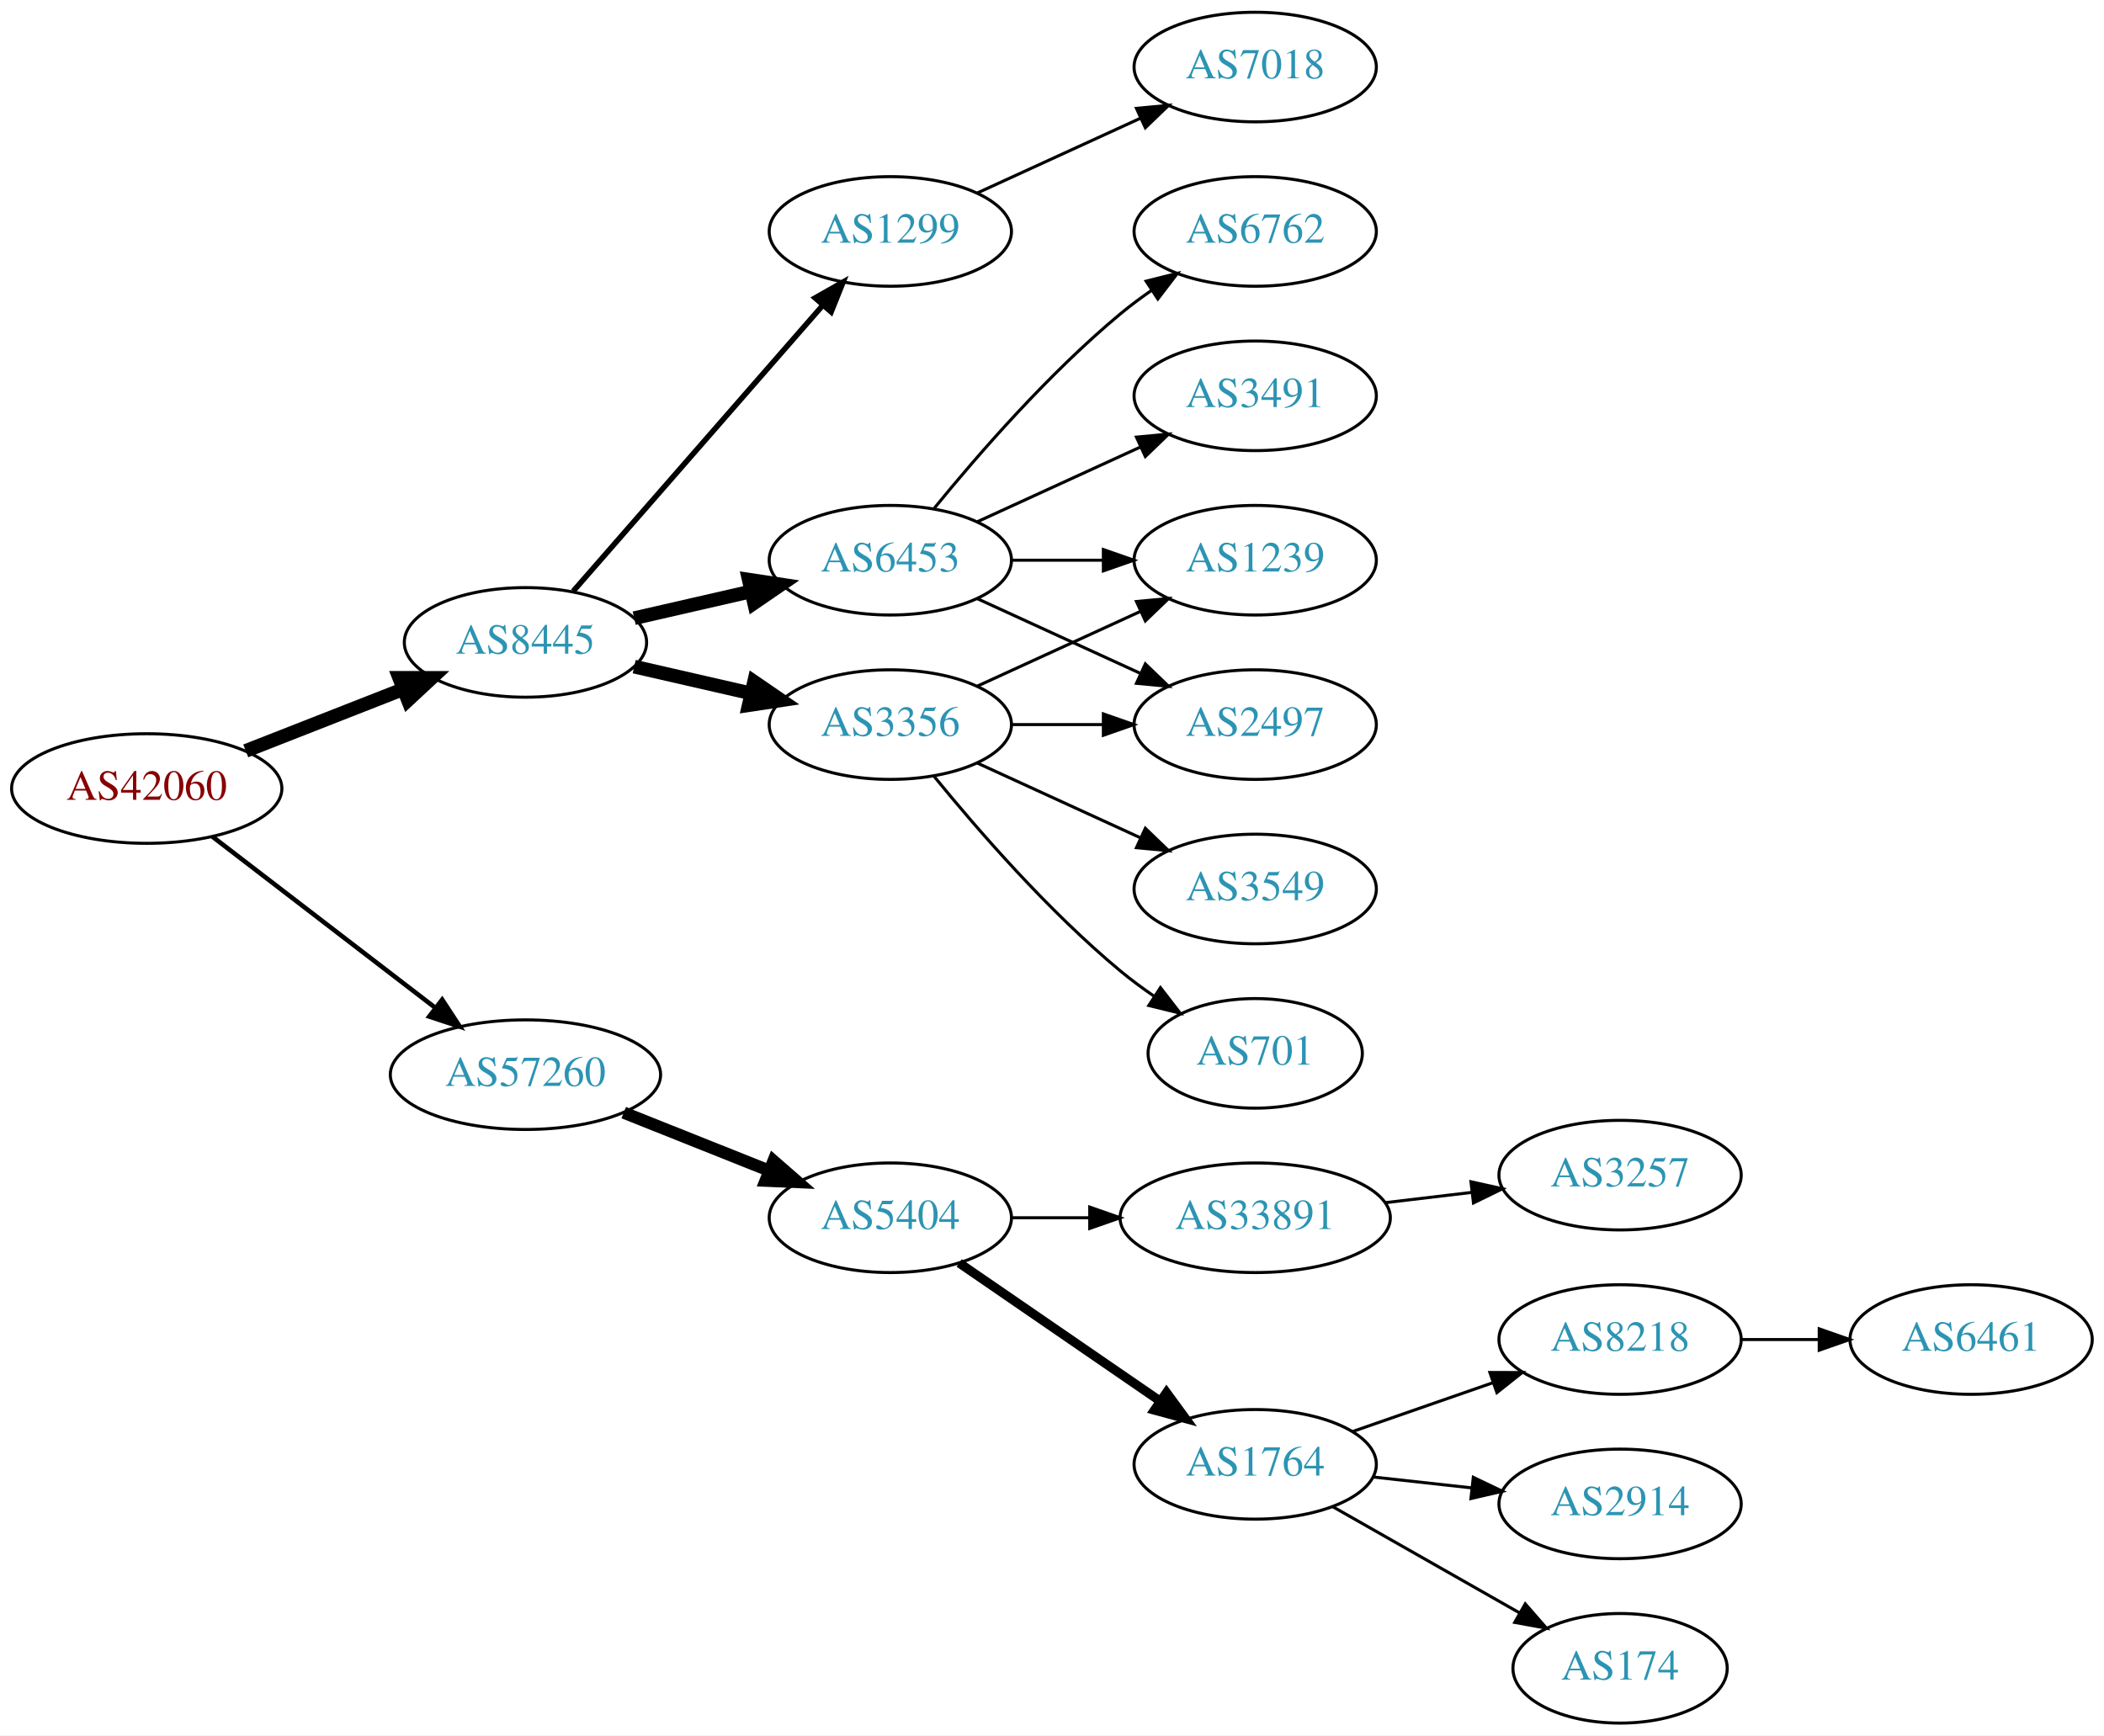
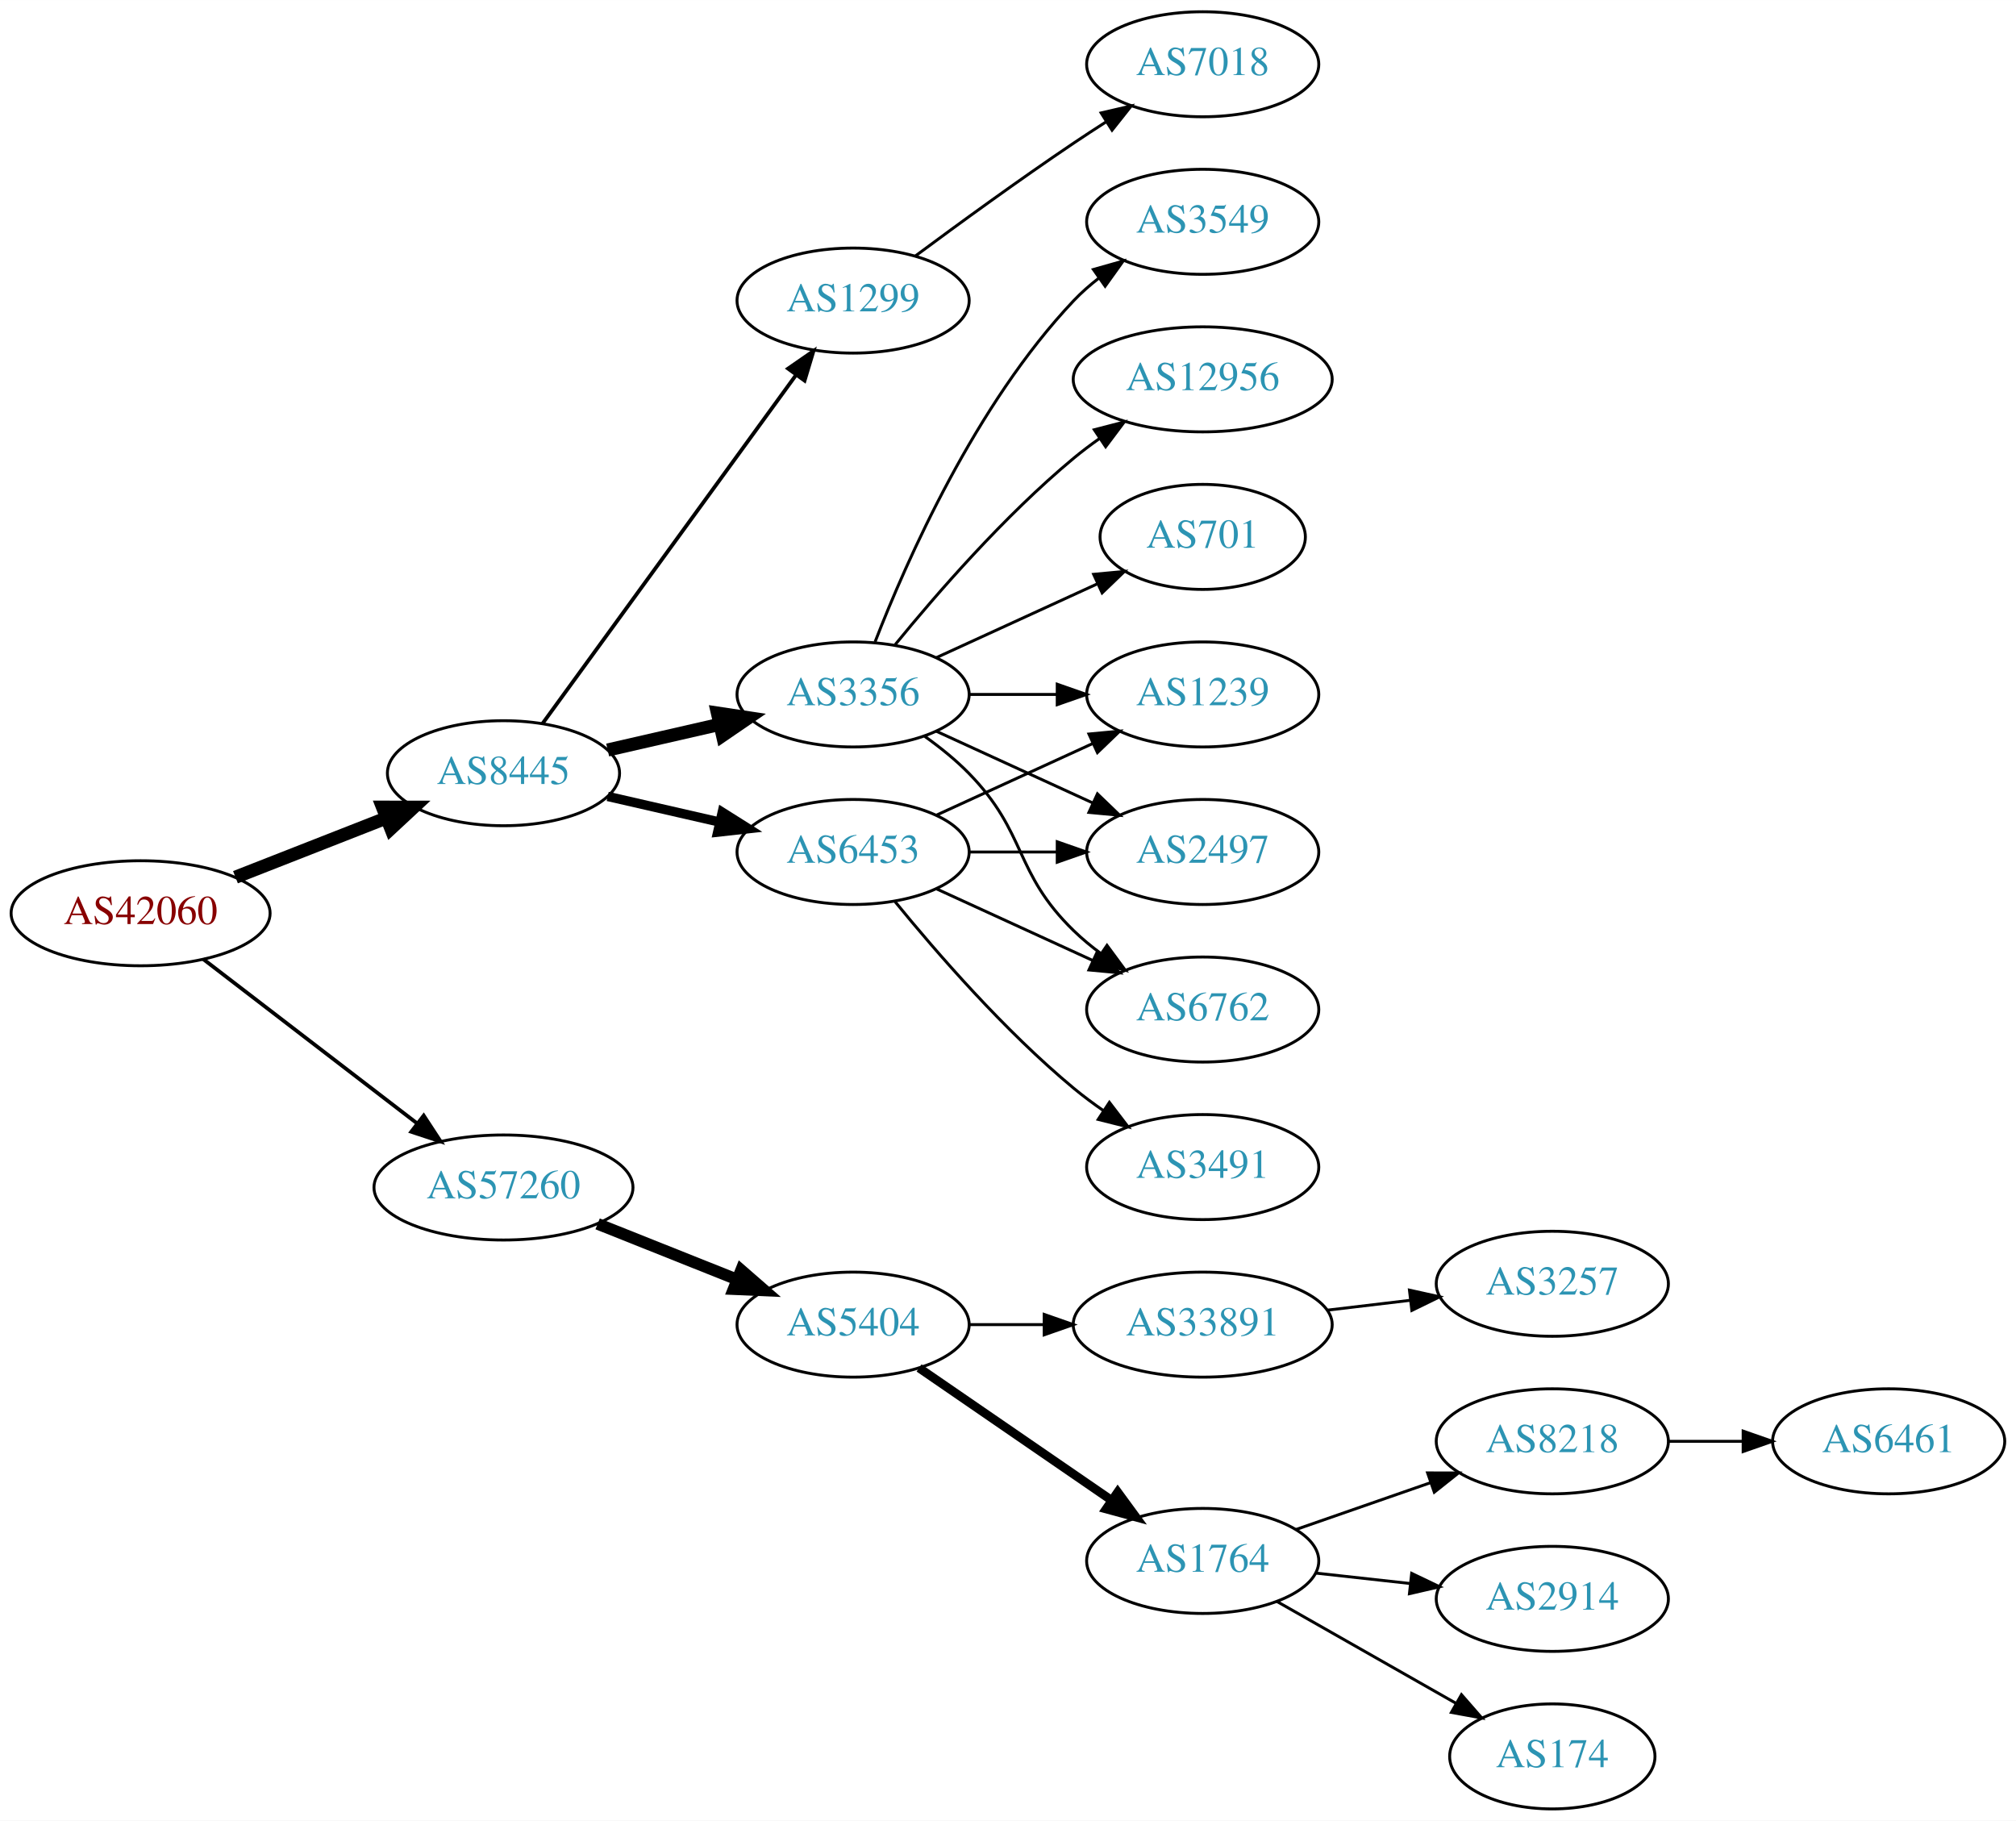
- <svg xmlns="http://www.w3.org/2000/svg" xmlns:xlink="http://www.w3.org/1999/xlink" width="691pt" height="570pt" viewBox="0.00 0.00 691.06 570.00">
-   <g id="graph0" class="graph" transform="scale(1 1) rotate(0) translate(4 566)">
-     <polygon fill="white" stroke="none" points="-4,4 -4,-566 687.055,-566 687.055,4 -4,4" />
+ <svg xmlns="http://www.w3.org/2000/svg" xmlns:xlink="http://www.w3.org/1999/xlink" width="691pt" height="624pt" viewBox="0.00 0.00 691.06 624.00">
+   <g id="graph0" class="graph" transform="scale(1 1) rotate(0) translate(4 620)">
+     <polygon fill="white" stroke="none" points="-4,4 -4,-620 687.055,-620 687.055,4 -4,4" />
    <g id="node1" class="node">
      <g id="a_node1">
        <a xlink:href="/asn/42060" xlink:title="AS42060 ~ feratel media technologies AG [AT]">
          <ellipse fill="#ffffff" stroke="black" cx="44.196" cy="-307" rx="44.393" ry="18" />
          <text text-anchor="middle" x="44.196" y="-303.3" font-family="Times,serif" font-size="14.00" fill="#880000">AS42060</text>
        </a>
      </g>
    </g>
    <g id="node2" class="node">
      <g id="a_node2">
        <a xlink:href="/asn/8445" xlink:title="AS8445 ~ SALZBURG-AG-AS [AT]">
          <ellipse fill="#ffffff" stroke="black" cx="168.588" cy="-355" rx="39.794" ry="18" />
          <text text-anchor="middle" x="168.588" y="-351.3" font-family="Times,serif" font-size="14.00" fill="#2c94b3">AS8445</text>
        </a>
      </g>
    </g>
    <g id="edge1" class="edge">
      <path fill="none" stroke="black" stroke-width="4.5" d="M76.715,-319.361C92.464,-325.538 111.674,-333.071 128.367,-339.618" />
      <polygon fill="black" stroke="black" stroke-width="4.5" points="127.113,-343.356 137.86,-343.341 129.988,-336.024 127.113,-343.356" />
    </g>
    <g id="node3" class="node">
      <g id="a_node3">
        <a xlink:href="/asn/57260" xlink:title="AS57260 ~ feratel Schweiz AG [CH]">
          <ellipse fill="#ffffff" stroke="black" cx="168.588" cy="-213" rx="44.393" ry="18" />
          <text text-anchor="middle" x="168.588" y="-209.3" font-family="Times,serif" font-size="14.00" fill="#2c94b3">AS57260</text>
        </a>
      </g>
    </g>
    <g id="edge2" class="edge">
-       <path fill="none" stroke="black" stroke-width="1.5" d="M65.682,-291.267C85.715,-275.88 116.402,-252.312 138.867,-235.058" />
-       <polygon fill="black" stroke="black" stroke-width="1.5" points="141.237,-237.652 147.036,-228.785 136.973,-232.1 141.237,-237.652" />
+       <path fill="none" stroke="black" stroke-width="1.286" d="M65.682,-291.267C85.715,-275.88 116.402,-252.312 138.867,-235.058" />
+       <polygon fill="black" stroke="black" stroke-width="1.286" points="141.237,-237.652 147.036,-228.785 136.973,-232.1 141.237,-237.652" />
    </g>
    <g id="node4" class="node">
      <g id="a_node4">
        <a xlink:href="/asn/3356" xlink:title="AS3356 ~ Level 3 Parent, LLC [US]">
-           <ellipse fill="#ffffff" stroke="black" cx="288.431" cy="-328" rx="39.794" ry="18" />
-           <text text-anchor="middle" x="288.431" y="-324.3" font-family="Times,serif" font-size="14.00" fill="#2c94b3">AS3356</text>
+           <ellipse fill="#ffffff" stroke="black" cx="288.431" cy="-382" rx="39.794" ry="18" />
+           <text text-anchor="middle" x="288.431" y="-378.3" font-family="Times,serif" font-size="14.00" fill="#2c94b3">AS3356</text>
        </a>
      </g>
    </g>
    <g id="edge3" class="edge">
-       <path fill="none" stroke="black" stroke-width="4.5" d="M204.308,-347.045C216.307,-344.296 229.928,-341.175 242.621,-338.267" />
-       <polygon fill="black" stroke="black" stroke-width="4.5" points="243.684,-342.063 252.552,-335.991 241.926,-334.387 243.684,-342.063" />
+       <path fill="none" stroke="black" stroke-width="4.5" d="M204.308,-362.955C216.307,-365.704 229.928,-368.825 242.621,-371.733" />
+       <polygon fill="black" stroke="black" stroke-width="4.5" points="241.926,-375.613 252.552,-374.009 243.684,-367.937 241.926,-375.613" />
    </g>
    <g id="node5" class="node">
      <g id="a_node5">
-         <a xlink:href="/asn/1299" xlink:title="AS1299 ~ Telia Carrier [EU]">
-           <ellipse fill="#ffffff" stroke="black" cx="288.431" cy="-490" rx="39.794" ry="18" />
-           <text text-anchor="middle" x="288.431" y="-486.3" font-family="Times,serif" font-size="14.00" fill="#2c94b3">AS1299</text>
+         <a xlink:href="/asn/6453" xlink:title="AS6453 ~ TATA COMMUNICATIONS (AMERICA) INC [US]">
+           <ellipse fill="#ffffff" stroke="black" cx="288.431" cy="-328" rx="39.794" ry="18" />
+           <text text-anchor="middle" x="288.431" y="-324.3" font-family="Times,serif" font-size="14.00" fill="#2c94b3">AS6453</text>
        </a>
      </g>
    </g>
    <g id="edge4" class="edge">
-       <path fill="none" stroke="black" stroke-width="1.8" d="M184.275,-371.825C204.851,-395.397 242.389,-438.4 266.062,-465.52" />
-       <polygon fill="black" stroke="black" stroke-width="1.8" points="263.716,-468.155 272.929,-473.387 268.99,-463.552 263.716,-468.155" />
+       <path fill="none" stroke="black" stroke-width="3.214" d="M204.308,-347.045C216.307,-344.296 229.928,-341.175 242.621,-338.267" />
+       <polygon fill="black" stroke="black" stroke-width="3.214" points="243.587,-341.636 252.552,-335.991 242.023,-334.813 243.587,-341.636" />
    </g>
    <g id="node6" class="node">
      <g id="a_node6">
-         <a xlink:href="/asn/6453" xlink:title="AS6453 ~ TATA COMMUNICATIONS (AMERICA) INC [US]">
-           <ellipse fill="#ffffff" stroke="black" cx="288.431" cy="-382" rx="39.794" ry="18" />
-           <text text-anchor="middle" x="288.431" y="-378.3" font-family="Times,serif" font-size="14.00" fill="#2c94b3">AS6453</text>
+         <a xlink:href="/asn/1299" xlink:title="AS1299 ~ Telia Carrier [EU]">
+           <ellipse fill="#ffffff" stroke="black" cx="288.431" cy="-517" rx="39.794" ry="18" />
+           <text text-anchor="middle" x="288.431" y="-513.3" font-family="Times,serif" font-size="14.00" fill="#2c94b3">AS1299</text>
        </a>
      </g>
    </g>
    <g id="edge5" class="edge">
-       <path fill="none" stroke="black" stroke-width="4.5" d="M204.308,-362.955C216.307,-365.704 229.928,-368.825 242.621,-371.733" />
-       <polygon fill="black" stroke="black" stroke-width="4.5" points="241.926,-375.613 252.552,-374.009 243.684,-367.937 241.926,-375.613" />
-     </g>
-     <g id="node14" class="node">
-       <g id="a_node14">
+       <path fill="none" stroke="black" stroke-width="1.286" d="M181.977,-372.031C202.699,-400.517 244.502,-457.985 268.79,-491.374" />
+       <polygon fill="black" stroke="black" stroke-width="1.286" points="266.141,-493.682 274.854,-499.71 271.801,-489.564 266.141,-493.682" />
+     </g>
+     <g id="node15" class="node">
+       <g id="a_node15">
        <a xlink:href="/asn/5404" xlink:title="AS5404 ~ ASN conova communications GmbH [AT]">
          <ellipse fill="#ffffff" stroke="black" cx="288.431" cy="-166" rx="39.794" ry="18" />
          <text text-anchor="middle" x="288.431" y="-162.3" font-family="Times,serif" font-size="14.00" fill="#2c94b3">AS5404</text>
        </a>
      </g>
    </g>
-     <g id="edge15" class="edge">
+     <g id="edge17" class="edge">
      <path fill="none" stroke="black" stroke-width="4" d="M200.858,-200.528C215.54,-194.673 233.183,-187.636 248.701,-181.447" />
      <polygon fill="black" stroke="black" stroke-width="4" points="250.051,-184.677 258.043,-177.721 247.458,-178.175 250.051,-184.677" />
    </g>
+     <g id="node7" class="node">
+       <g id="a_node7">
+         <a xlink:href="/asn/12956" xlink:title="AS12956 ~ TELXIUS [ES]">
+           <ellipse fill="#ffffff" stroke="black" cx="408.273" cy="-490" rx="44.393" ry="18" />
+           <text text-anchor="middle" x="408.273" y="-486.3" font-family="Times,serif" font-size="14.00" fill="#2c94b3">AS12956</text>
+         </a>
+       </g>
+     </g>
+     <g id="edge6" class="edge">
+       <path fill="none" stroke="black" d="M302.85,-399.065C316.964,-416.375 340.379,-443.345 364.077,-463 366.815,-465.271 369.759,-467.494 372.776,-469.63" />
+       <polygon fill="black" stroke="black" points="371.108,-472.725 381.365,-475.379 375.002,-466.908 371.108,-472.725" />
+     </g>
    <g id="node8" class="node">
      <g id="a_node8">
-         <a xlink:href="/asn/701" xlink:title="AS701 ~ UUNET [US]">
-           <ellipse fill="#ffffff" stroke="black" cx="408.273" cy="-220" rx="35.194" ry="18" />
-           <text text-anchor="middle" x="408.273" y="-216.3" font-family="Times,serif" font-size="14.00" fill="#2c94b3">AS701</text>
+         <a xlink:href="/asn/1239" xlink:title="AS1239 ~ Sprint [US]">
+           <ellipse fill="#ffffff" stroke="black" cx="408.273" cy="-382" rx="39.794" ry="18" />
+           <text text-anchor="middle" x="408.273" y="-378.3" font-family="Times,serif" font-size="14.00" fill="#2c94b3">AS1239</text>
        </a>
      </g>
    </g>
    <g id="edge7" class="edge">
-       <path fill="none" stroke="black" d="M302.85,-310.935C316.964,-293.625 340.379,-266.655 364.077,-247 367.54,-244.128 371.333,-241.331 375.187,-238.692" />
-       <polygon fill="black" stroke="black" points="377.149,-241.592 383.62,-233.203 373.33,-235.725 377.149,-241.592" />
+       <path fill="none" stroke="black" d="M328.343,-382C337.897,-382 348.246,-382 358.209,-382" />
+       <polygon fill="black" stroke="black" points="358.402,-385.5 368.402,-382 358.402,-378.5 358.402,-385.5" />
    </g>
    <g id="node9" class="node">
      <g id="a_node9">
+         <a xlink:href="/asn/701" xlink:title="AS701 ~ UUNET [US]">
+           <ellipse fill="#ffffff" stroke="black" cx="408.273" cy="-436" rx="35.194" ry="18" />
+           <text text-anchor="middle" x="408.273" y="-432.3" font-family="Times,serif" font-size="14.00" fill="#2c94b3">AS701</text>
+         </a>
+       </g>
+     </g>
+     <g id="edge8" class="edge">
+       <path fill="none" stroke="black" d="M317.06,-394.661C333.476,-402.183 354.457,-411.798 372.054,-419.861" />
+       <polygon fill="black" stroke="black" points="370.883,-423.174 381.432,-424.158 373.799,-416.811 370.883,-423.174" />
+     </g>
+     <g id="node10" class="node">
+       <g id="a_node10">
+         <a xlink:href="/asn/3549" xlink:title="AS3549 ~ Level 3 Parent, LLC [US]">
+           <ellipse fill="#ffffff" stroke="black" cx="408.273" cy="-544" rx="39.794" ry="18" />
+           <text text-anchor="middle" x="408.273" y="-540.3" font-family="Times,serif" font-size="14.00" fill="#2c94b3">AS3549</text>
+         </a>
+       </g>
+     </g>
+     <g id="edge9" class="edge">
+       <path fill="none" stroke="black" d="M295.954,-399.994C306.704,-427.728 330.362,-481.429 364.077,-517 366.663,-519.728 369.581,-522.294 372.649,-524.677" />
+       <polygon fill="black" stroke="black" points="370.803,-527.658 380.997,-530.543 374.827,-521.93 370.803,-527.658" />
+     </g>
+     <g id="node11" class="node">
+       <g id="a_node11">
        <a xlink:href="/asn/2497" xlink:title="AS2497 ~ Internet Initiative Japan Inc. [JP]">
          <ellipse fill="#ffffff" stroke="black" cx="408.273" cy="-328" rx="39.794" ry="18" />
          <text text-anchor="middle" x="408.273" y="-324.3" font-family="Times,serif" font-size="14.00" fill="#2c94b3">AS2497</text>
        </a>
      </g>
    </g>
-     <g id="edge8" class="edge">
+     <g id="edge10" class="edge">
+       <path fill="none" stroke="black" d="M317.06,-369.339C333.017,-362.027 353.287,-352.739 370.57,-344.819" />
+       <polygon fill="black" stroke="black" points="372.185,-347.929 379.818,-340.581 369.269,-341.565 372.185,-347.929" />
+     </g>
+     <g id="node12" class="node">
+       <g id="a_node12">
+         <a xlink:href="/asn/6762" xlink:title="AS6762 ~ TELECOM ITALIA SPARKLE S.p.A. [IT]">
+           <ellipse fill="#ffffff" stroke="black" cx="408.273" cy="-274" rx="39.794" ry="18" />
+           <text text-anchor="middle" x="408.273" y="-270.3" font-family="Times,serif" font-size="14.00" fill="#2c94b3">AS6762</text>
+         </a>
+       </g>
+     </g>
+     <g id="edge11" class="edge">
+       <path fill="none" stroke="black" d="M313.025,-367.611C318.281,-363.852 323.613,-359.563 328.077,-355 348.25,-334.383 343.384,-321.094 364.077,-301 366.922,-298.237 370.096,-295.614 373.396,-293.166" />
+       <polygon fill="black" stroke="black" points="375.462,-295.994 381.744,-287.462 371.513,-290.214 375.462,-295.994" />
+     </g>
+     <g id="edge13" class="edge">
+       <path fill="none" stroke="black" d="M317.06,-340.661C333.017,-347.973 353.287,-357.261 370.57,-365.181" />
+       <polygon fill="black" stroke="black" points="369.269,-368.435 379.818,-369.419 372.185,-362.071 369.269,-368.435" />
+     </g>
+     <g id="edge12" class="edge">
      <path fill="none" stroke="black" d="M328.343,-328C337.897,-328 348.246,-328 358.209,-328" />
      <polygon fill="black" stroke="black" points="358.402,-331.5 368.402,-328 358.402,-324.5 358.402,-331.5" />
    </g>
-     <g id="node10" class="node">
-       <g id="a_node10">
-         <a xlink:href="/asn/1239" xlink:title="AS1239 ~ Sprint [US]">
-           <ellipse fill="#ffffff" stroke="black" cx="408.273" cy="-382" rx="39.794" ry="18" />
-           <text text-anchor="middle" x="408.273" y="-378.3" font-family="Times,serif" font-size="14.00" fill="#2c94b3">AS1239</text>
-         </a>
-       </g>
-     </g>
-     <g id="edge9" class="edge">
-       <path fill="none" stroke="black" d="M317.06,-340.661C333.017,-347.973 353.287,-357.261 370.57,-365.181" />
-       <polygon fill="black" stroke="black" points="369.269,-368.435 379.818,-369.419 372.185,-362.071 369.269,-368.435" />
-     </g>
-     <g id="node11" class="node">
-       <g id="a_node11">
-         <a xlink:href="/asn/3549" xlink:title="AS3549 ~ Level 3 Parent, LLC [US]">
-           <ellipse fill="#ffffff" stroke="black" cx="408.273" cy="-274" rx="39.794" ry="18" />
-           <text text-anchor="middle" x="408.273" y="-270.3" font-family="Times,serif" font-size="14.00" fill="#2c94b3">AS3549</text>
-         </a>
-       </g>
-     </g>
-     <g id="edge10" class="edge">
+     <g id="edge15" class="edge">
      <path fill="none" stroke="black" d="M317.06,-315.339C333.017,-308.027 353.287,-298.739 370.57,-290.819" />
      <polygon fill="black" stroke="black" points="372.185,-293.929 379.818,-286.581 369.269,-287.565 372.185,-293.929" />
    </g>
-     <g id="node7" class="node">
-       <g id="a_node7">
-         <a xlink:href="/asn/7018" xlink:title="AS7018 ~ AT&amp;T Services, Inc. [US]">
-           <ellipse fill="#ffffff" stroke="black" cx="408.273" cy="-544" rx="39.794" ry="18" />
-           <text text-anchor="middle" x="408.273" y="-540.3" font-family="Times,serif" font-size="14.00" fill="#2c94b3">AS7018</text>
-         </a>
-       </g>
-     </g>
-     <g id="edge6" class="edge">
-       <path fill="none" stroke="black" d="M317.06,-502.661C333.017,-509.973 353.287,-519.261 370.57,-527.181" />
-       <polygon fill="black" stroke="black" points="369.269,-530.435 379.818,-531.419 372.185,-524.071 369.269,-530.435" />
-     </g>
-     <g id="edge14" class="edge">
-       <path fill="none" stroke="black" d="M317.06,-369.339C333.017,-362.027 353.287,-352.739 370.57,-344.819" />
-       <polygon fill="black" stroke="black" points="372.185,-347.929 379.818,-340.581 369.269,-341.565 372.185,-347.929" />
-     </g>
-     <g id="edge13" class="edge">
-       <path fill="none" stroke="black" d="M328.343,-382C337.897,-382 348.246,-382 358.209,-382" />
-       <polygon fill="black" stroke="black" points="358.402,-385.5 368.402,-382 358.402,-378.5 358.402,-385.5" />
-     </g>
-     <g id="node12" class="node">
-       <g id="a_node12">
-         <a xlink:href="/asn/3491" xlink:title="AS3491 ~ PCCW Global, Inc. [US]">
-           <ellipse fill="#ffffff" stroke="black" cx="408.273" cy="-436" rx="39.794" ry="18" />
-           <text text-anchor="middle" x="408.273" y="-432.3" font-family="Times,serif" font-size="14.00" fill="#2c94b3">AS3491</text>
-         </a>
-       </g>
-     </g>
-     <g id="edge11" class="edge">
-       <path fill="none" stroke="black" d="M317.06,-394.661C333.017,-401.973 353.287,-411.261 370.57,-419.181" />
-       <polygon fill="black" stroke="black" points="369.269,-422.435 379.818,-423.419 372.185,-416.071 369.269,-422.435" />
-     </g>
    <g id="node13" class="node">
      <g id="a_node13">
-         <a xlink:href="/asn/6762" xlink:title="AS6762 ~ TELECOM ITALIA SPARKLE S.p.A. [IT]">
-           <ellipse fill="#ffffff" stroke="black" cx="408.273" cy="-490" rx="39.794" ry="18" />
-           <text text-anchor="middle" x="408.273" y="-486.3" font-family="Times,serif" font-size="14.00" fill="#2c94b3">AS6762</text>
-         </a>
-       </g>
-     </g>
-     <g id="edge12" class="edge">
-       <path fill="none" stroke="black" d="M302.85,-399.065C316.964,-416.375 340.379,-443.345 364.077,-463 367.294,-465.668 370.794,-468.27 374.365,-470.741" />
-       <polygon fill="black" stroke="black" points="372.442,-473.666 382.721,-476.236 376.288,-467.817 372.442,-473.666" />
-     </g>
-     <g id="node15" class="node">
-       <g id="a_node15">
-         <a xlink:href="/asn/1764" xlink:title="AS1764 ~ NEXTLAYER-AS [AT]">
-           <ellipse fill="#ffffff" stroke="black" cx="408.273" cy="-85" rx="39.794" ry="18" />
-           <text text-anchor="middle" x="408.273" y="-81.3" font-family="Times,serif" font-size="14.00" fill="#2c94b3">AS1764</text>
+         <a xlink:href="/asn/3491" xlink:title="AS3491 ~ PCCW Global, Inc. [US]">
+           <ellipse fill="#ffffff" stroke="black" cx="408.273" cy="-220" rx="39.794" ry="18" />
+           <text text-anchor="middle" x="408.273" y="-216.3" font-family="Times,serif" font-size="14.00" fill="#2c94b3">AS3491</text>
+         </a>
+       </g>
+     </g>
+     <g id="edge14" class="edge">
+       <path fill="none" stroke="black" d="M302.85,-310.935C316.964,-293.625 340.379,-266.655 364.077,-247 367.294,-244.332 370.794,-241.73 374.365,-239.259" />
+       <polygon fill="black" stroke="black" points="376.288,-242.183 382.721,-233.764 372.442,-236.334 376.288,-242.183" />
+     </g>
+     <g id="node14" class="node">
+       <g id="a_node14">
+         <a xlink:href="/asn/7018" xlink:title="AS7018 ~ AT&amp;T Services, Inc. [US]">
+           <ellipse fill="#ffffff" stroke="black" cx="408.273" cy="-598" rx="39.794" ry="18" />
+           <text text-anchor="middle" x="408.273" y="-594.3" font-family="Times,serif" font-size="14.00" fill="#2c94b3">AS7018</text>
        </a>
      </g>
    </g>
    <g id="edge16" class="edge">
-       <path fill="none" stroke="black" stroke-width="3" d="M311.045,-151.143C329.533,-138.435 356.347,-120.005 376.977,-105.825" />
-       <polygon fill="black" stroke="black" stroke-width="3" points="379.139,-108.586 385.397,-100.037 375.174,-102.817 379.139,-108.586" />
+       <path fill="none" stroke="black" d="M309.761,-532.277C324.623,-543.304 345.368,-558.407 364.077,-571 367.626,-573.389 371.377,-575.839 375.125,-578.242" />
+       <polygon fill="black" stroke="black" points="373.451,-581.325 383.774,-583.712 377.193,-575.409 373.451,-581.325" />
    </g>
    <g id="node16" class="node">
      <g id="a_node16">
        <a xlink:href="/asn/33891" xlink:title="AS33891 ~ CORE-BACKBONE GMBH GLOBAL NETWORK [DE]">
          <ellipse fill="#ffffff" stroke="black" cx="408.273" cy="-166" rx="44.393" ry="18" />
          <text text-anchor="middle" x="408.273" y="-162.3" font-family="Times,serif" font-size="14.00" fill="#2c94b3">AS33891</text>
        </a>
      </g>
    </g>
-     <g id="edge17" class="edge">
+     <g id="edge18" class="edge">
      <path fill="none" stroke="black" d="M328.343,-166C336.446,-166 345.121,-166 353.648,-166" />
      <polygon fill="black" stroke="black" points="353.925,-169.5 363.925,-166 353.925,-162.5 353.925,-169.5" />
    </g>
    <g id="node17" class="node">
      <g id="a_node17">
-         <a xlink:href="/asn/2914" xlink:title="AS2914 ~ NTT America, Inc. [US]">
-           <ellipse fill="#ffffff" stroke="black" cx="528.116" cy="-72" rx="39.794" ry="18" />
-           <text text-anchor="middle" x="528.116" y="-68.3" font-family="Times,serif" font-size="14.00" fill="#2c94b3">AS2914</text>
-         </a>
-       </g>
-     </g>
-     <g id="edge18" class="edge">
-       <path fill="none" stroke="black" d="M446.883,-80.851C457.195,-79.713 468.512,-78.465 479.312,-77.273" />
-       <polygon fill="black" stroke="black" points="479.903,-80.73 489.459,-76.154 479.135,-73.772 479.903,-80.73" />
+         <a xlink:href="/asn/1764" xlink:title="AS1764 ~ NEXTLAYER-AS [AT]">
+           <ellipse fill="#ffffff" stroke="black" cx="408.273" cy="-85" rx="39.794" ry="18" />
+           <text text-anchor="middle" x="408.273" y="-81.3" font-family="Times,serif" font-size="14.00" fill="#2c94b3">AS1764</text>
+         </a>
+       </g>
+     </g>
+     <g id="edge19" class="edge">
+       <path fill="none" stroke="black" stroke-width="3" d="M311.045,-151.143C329.533,-138.435 356.347,-120.005 376.977,-105.825" />
+       <polygon fill="black" stroke="black" stroke-width="3" points="379.139,-108.586 385.397,-100.037 375.174,-102.817 379.139,-108.586" />
    </g>
    <g id="node18" class="node">
      <g id="a_node18">
-         <a xlink:href="/asn/174" xlink:title="AS174 ~ Cogent Communications [US]">
-           <ellipse fill="#ffffff" stroke="black" cx="528.116" cy="-18" rx="35.194" ry="18" />
-           <text text-anchor="middle" x="528.116" y="-14.3" font-family="Times,serif" font-size="14.00" fill="#2c94b3">AS174</text>
-         </a>
-       </g>
-     </g>
-     <g id="edge19" class="edge">
-       <path fill="none" stroke="black" d="M433.69,-71.118C451.499,-60.992 475.801,-47.175 495.155,-36.171" />
-       <polygon fill="black" stroke="black" points="496.97,-39.166 503.933,-31.181 493.51,-33.081 496.97,-39.166" />
+         <a xlink:href="/asn/3257" xlink:title="AS3257 ~ GTT [DE]">
+           <ellipse fill="#ffffff" stroke="black" cx="528.116" cy="-180" rx="39.794" ry="18" />
+           <text text-anchor="middle" x="528.116" y="-176.3" font-family="Times,serif" font-size="14.00" fill="#2c94b3">AS3257</text>
+         </a>
+       </g>
+     </g>
+     <g id="edge20" class="edge">
+       <path fill="none" stroke="black" d="M450.82,-170.936C460.066,-172.034 469.939,-173.207 479.411,-174.332" />
+       <polygon fill="black" stroke="black" points="479.139,-177.825 489.482,-175.529 479.964,-170.874 479.139,-177.825" />
    </g>
    <g id="node19" class="node">
      <g id="a_node19">
        <a xlink:href="/asn/8218" xlink:title="AS8218 ~ legacy Neotelecoms [FR]">
          <ellipse fill="#ffffff" stroke="black" cx="528.116" cy="-126" rx="39.794" ry="18" />
          <text text-anchor="middle" x="528.116" y="-122.3" font-family="Times,serif" font-size="14.00" fill="#2c94b3">AS8218</text>
        </a>
      </g>
    </g>
-     <g id="edge20" class="edge">
+     <g id="edge21" class="edge">
      <path fill="none" stroke="black" d="M440.235,-95.772C454.332,-100.677 471.208,-106.548 486.322,-111.807" />
      <polygon fill="black" stroke="black" points="485.357,-115.177 495.952,-115.157 487.657,-108.566 485.357,-115.177" />
    </g>
    <g id="node20" class="node">
      <g id="a_node20">
-         <a xlink:href="/asn/3257" xlink:title="AS3257 ~ GTT [DE]">
-           <ellipse fill="#ffffff" stroke="black" cx="528.116" cy="-180" rx="39.794" ry="18" />
-           <text text-anchor="middle" x="528.116" y="-176.3" font-family="Times,serif" font-size="14.00" fill="#2c94b3">AS3257</text>
-         </a>
-       </g>
-     </g>
-     <g id="edge21" class="edge">
-       <path fill="none" stroke="black" d="M450.82,-170.936C460.066,-172.034 469.939,-173.207 479.411,-174.332" />
-       <polygon fill="black" stroke="black" points="479.139,-177.825 489.482,-175.529 479.964,-170.874 479.139,-177.825" />
+         <a xlink:href="/asn/2914" xlink:title="AS2914 ~ NTT America, Inc. [US]">
+           <ellipse fill="#ffffff" stroke="black" cx="528.116" cy="-72" rx="39.794" ry="18" />
+           <text text-anchor="middle" x="528.116" y="-68.3" font-family="Times,serif" font-size="14.00" fill="#2c94b3">AS2914</text>
+         </a>
+       </g>
+     </g>
+     <g id="edge22" class="edge">
+       <path fill="none" stroke="black" d="M446.883,-80.851C457.195,-79.713 468.512,-78.465 479.312,-77.273" />
+       <polygon fill="black" stroke="black" points="479.903,-80.73 489.459,-76.154 479.135,-73.772 479.903,-80.73" />
    </g>
    <g id="node21" class="node">
      <g id="a_node21">
+         <a xlink:href="/asn/174" xlink:title="AS174 ~ Cogent Communications [US]">
+           <ellipse fill="#ffffff" stroke="black" cx="528.116" cy="-18" rx="35.194" ry="18" />
+           <text text-anchor="middle" x="528.116" y="-14.3" font-family="Times,serif" font-size="14.00" fill="#2c94b3">AS174</text>
+         </a>
+       </g>
+     </g>
+     <g id="edge23" class="edge">
+       <path fill="none" stroke="black" d="M433.69,-71.118C451.499,-60.992 475.801,-47.175 495.155,-36.171" />
+       <polygon fill="black" stroke="black" points="496.97,-39.166 503.933,-31.181 493.51,-33.081 496.97,-39.166" />
+     </g>
+     <g id="node22" class="node">
+       <g id="a_node22">
        <a xlink:href="/asn/6461" xlink:title="AS6461 ~ Zayo Bandwidth [US]">
          <ellipse fill="#ffffff" stroke="black" cx="643.409" cy="-126" rx="39.794" ry="18" />
          <text text-anchor="middle" x="643.409" y="-122.3" font-family="Times,serif" font-size="14.00" fill="#2c94b3">AS6461</text>
        </a>
      </g>
    </g>
-     <g id="edge22" class="edge">
+     <g id="edge24" class="edge">
      <path fill="none" stroke="black" d="M567.788,-126C575.991,-126 584.755,-126 593.287,-126" />
      <polygon fill="black" stroke="black" points="593.526,-129.5 603.526,-126 593.526,-122.5 593.526,-129.5" />
    </g>
  </g>
</svg>
